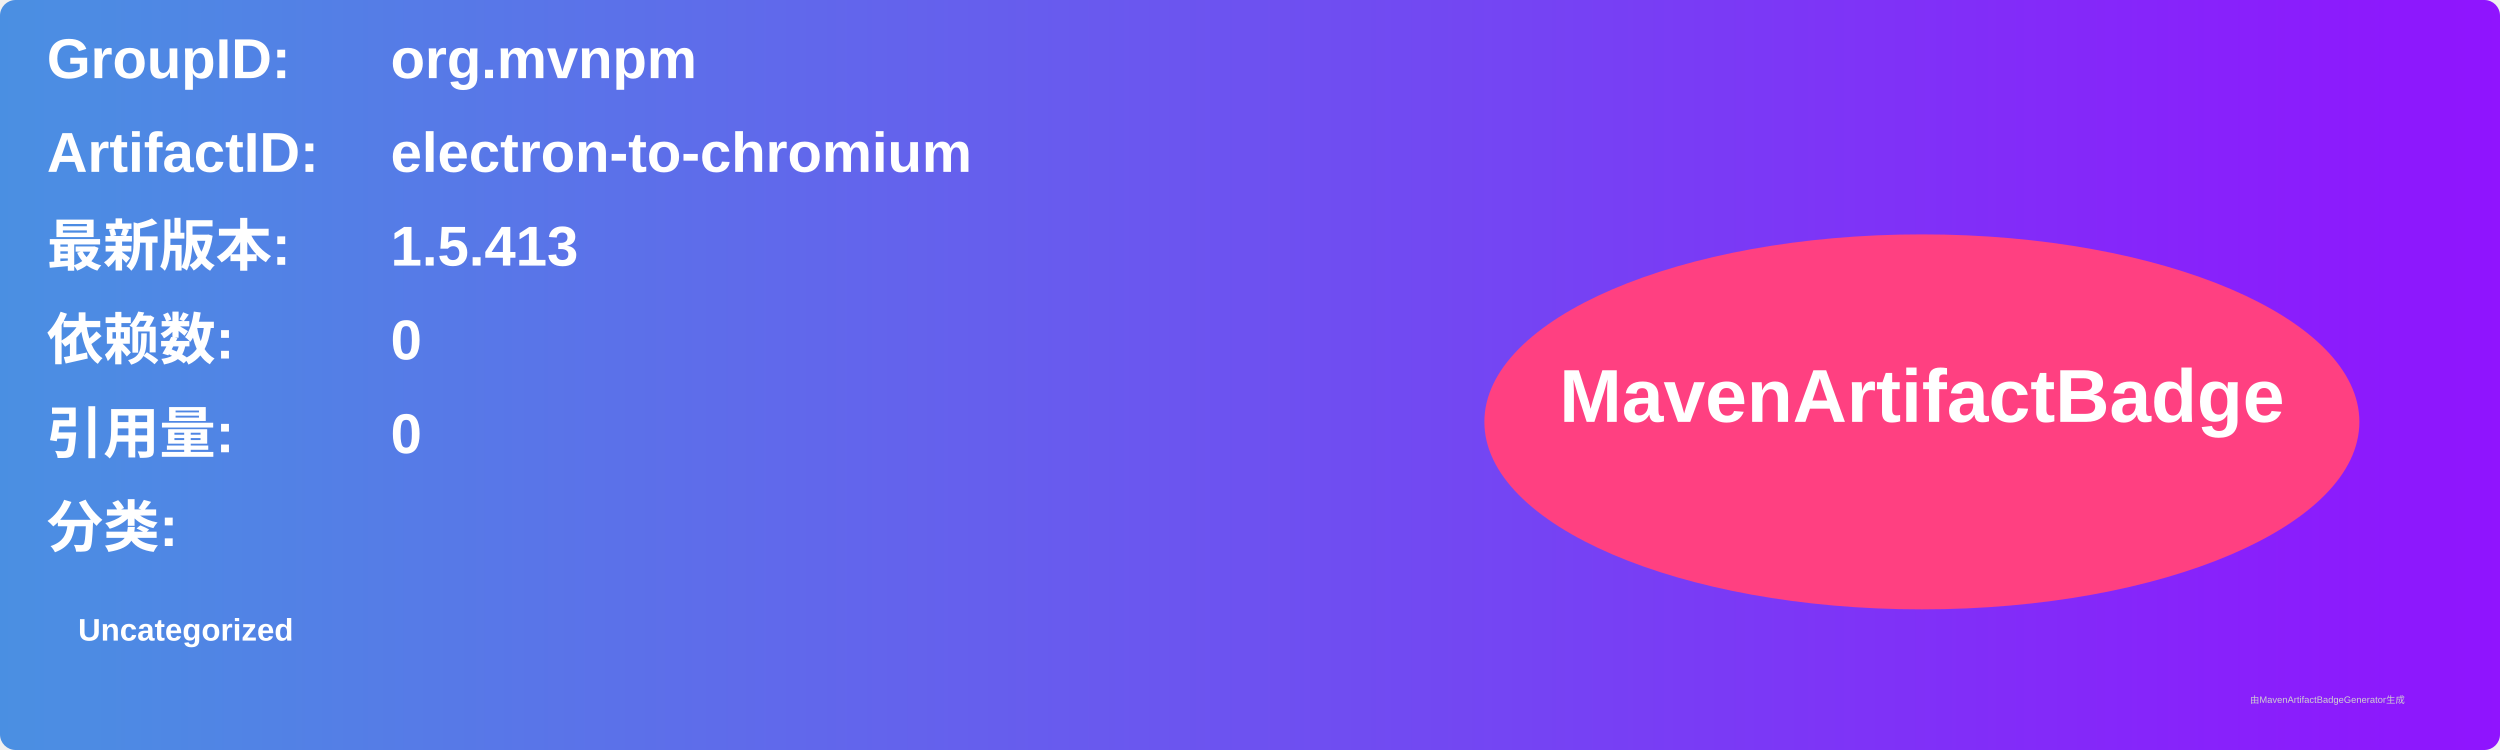
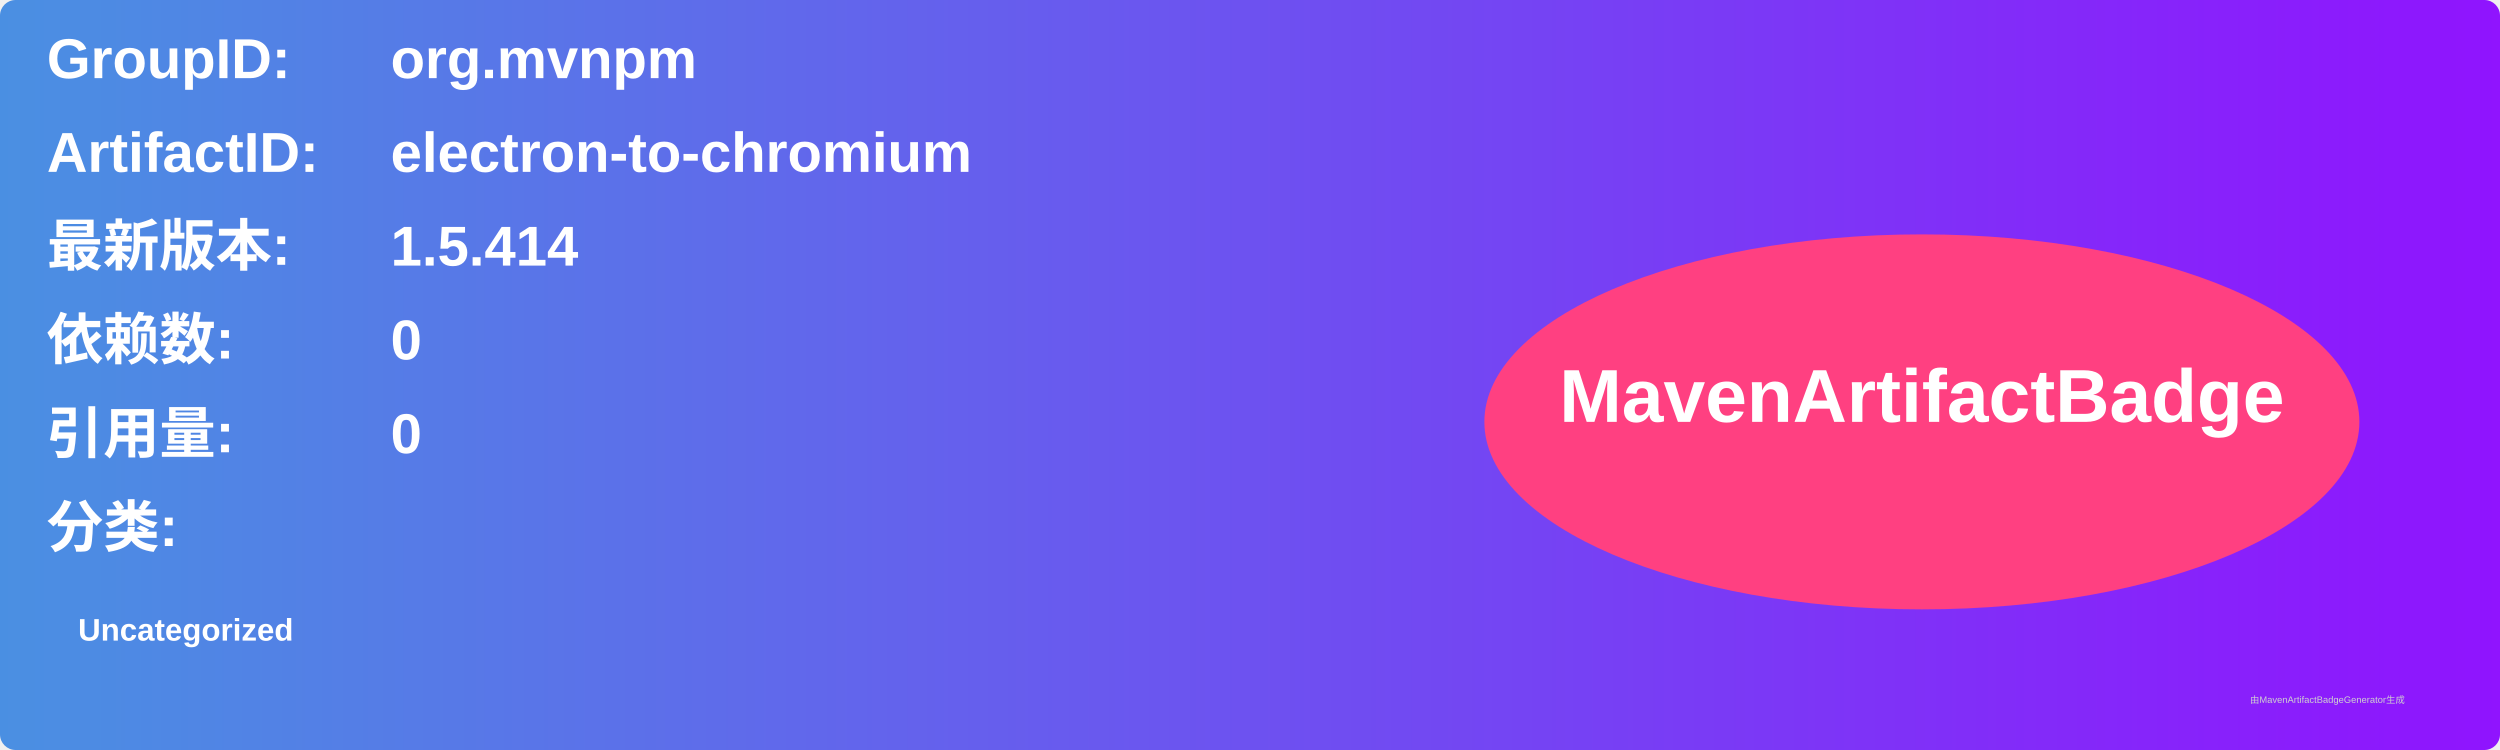
<svg xmlns="http://www.w3.org/2000/svg" width="800" height="240" viewBox="0 0 800 240">
  <linearGradient id="grad" x1="0%" y1="0%" x2="100%" y2="0%">
    <stop offset="0%" stop-color="#4a90e2" />
    <stop offset="100%" stop-color="#9013fe" />
  </linearGradient>
  <rect width="100%" height="100%" rx="5" ry="5" fill="url(#grad)" />
  <g transform="translate(15, 15)">
    <text x="0" y="10" font-family="Arial" font-size="18" fill="white" font-weight="bold" width="260">GroupID:</text>
    <text x="110" y="10" font-family="Arial" font-size="18" fill="white" font-weight="bold" width="460">org.mvnpm</text>
    <text x="0" y="40" font-family="Arial" font-size="18" fill="white" font-weight="bold" width="260">ArtifactID:</text>
    <text x="110" y="40" font-family="Arial" font-size="18" fill="white" font-weight="bold" width="460">electron-to-chromium</text>
    <text x="0" y="70" font-family="Arial" font-size="18" fill="white" font-weight="bold">最新版本:</text>
    <text x="110" y="70" font-family="Arial" font-size="18" fill="white" font-weight="bold">
-       <tspan font-weight="bold">1.5.413</tspan>
+       <tspan font-weight="bold">1.5.414</tspan>
    </text>
    <text x="0" y="100" font-family="Arial" font-size="18" fill="white" font-weight="bold">依赖数: </text>
    <text x="110" y="100" font-family="Arial" font-size="18" fill="white">
      <tspan font-weight="bold">0</tspan>
    </text>
    <text x="0" y="130" font-family="Arial" font-size="18" fill="white" font-weight="bold">引用量: </text>
    <text x="110" y="130" font-family="Arial" font-size="18" fill="white">
      <tspan font-weight="bold">0</tspan>
    </text>
    <text x="0" y="160" font-family="Arial" font-size="18" fill="white" font-weight="bold">分类:</text>
    <text x="10" y="190" font-family="Arial" font-size="10" fill="white">
      <tspan font-weight="bold">Uncategorized</tspan>
    </text>
    <ellipse cx="600" cy="120" rx="140" ry="60" fill="#ff4081" />
    <text x="600" y="120" text-anchor="middle" font-family="Arial" font-size="24" fill="white" font-weight="bold">MavenArtifactBadge</text>
  </g>
  <text x="720" y="225" font-family="Arial" font-size="3" fill="#d0d0d0">由MavenArtifactBadgeGenerator生成</text>
</svg>
